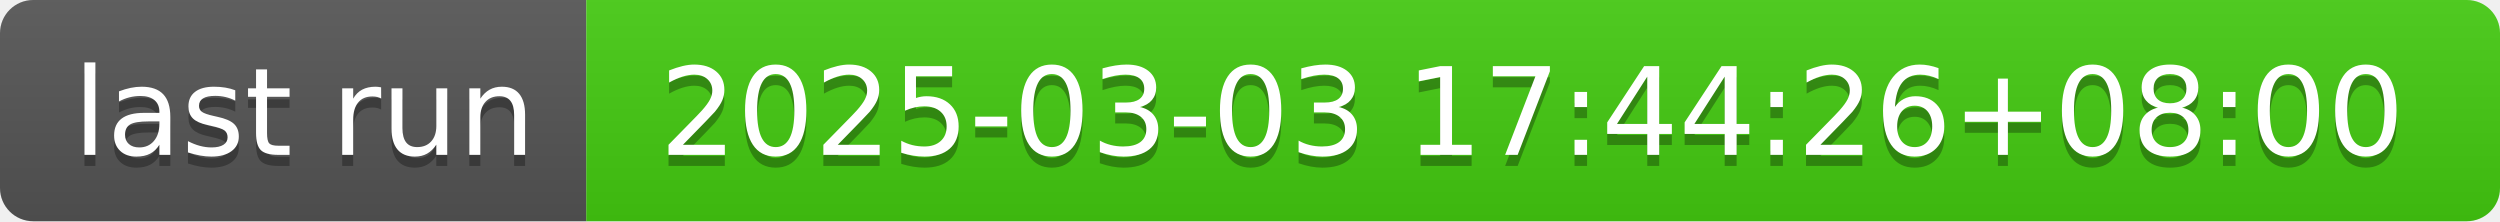
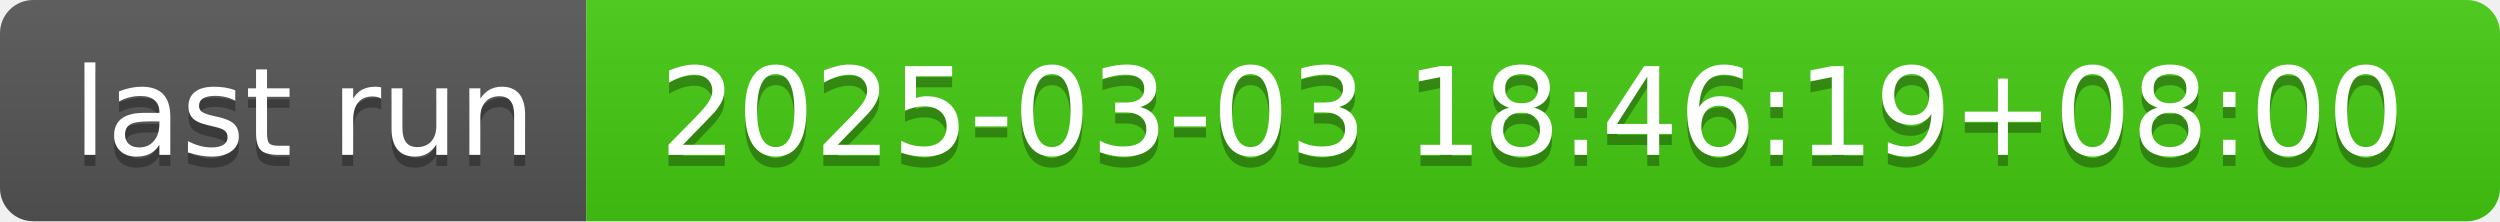
- <svg xmlns="http://www.w3.org/2000/svg" width="226" height="20" role="img" aria-label="last run: 2025-03-03 17:44:26+08:00">
+ <svg xmlns="http://www.w3.org/2000/svg" width="226" height="20" role="img" aria-label="last run: 2025-03-03 18:46:19+08:00">
  <linearGradient id="s" x2="0" y2="100%">
    <stop offset="0" stop-color="#bbb" stop-opacity=".1" />
    <stop offset="1" stop-opacity=".1" />
  </linearGradient>
  <clipPath id="r">
    <rect width="226" height="20" rx="3" fill="#fff" />
  </clipPath>
  <g clip-path="url(#r)">
    <rect width="53" height="20" fill="#555" />
    <rect x="53" width="173" height="20" fill="#4c1" />
    <rect width="226" height="20" fill="url(#s)" />
  </g>
  <g fill="#fff" text-anchor="middle" font-family="Verdana,Geneva,DejaVu Sans,sans-serif" text-rendering="geometricPrecision" font-size="110">
    <text aria-hidden="true" x="275" y="150" fill="#010101" fill-opacity=".3" transform="scale(.1)" textLength="430">last run</text>
    <text x="275" y="140" transform="scale(.1)" fill="#fff" textLength="430">last run</text>
-     <text aria-hidden="true" x="1385" y="150" fill="#010101" fill-opacity=".3" transform="scale(.1)" textLength="1630">2025-03-03 17:44:26+08:00</text>
-     <text x="1385" y="140" transform="scale(.1)" fill="#fff" textLength="1630">2025-03-03 17:44:26+08:00</text>
+     <text aria-hidden="true" x="1385" y="150" fill="#010101" fill-opacity=".3" transform="scale(.1)" textLength="1630">2025-03-03 18:46:19+08:00</text>
+     <text x="1385" y="140" transform="scale(.1)" fill="#fff" textLength="1630">2025-03-03 18:46:19+08:00</text>
  </g>
</svg>
